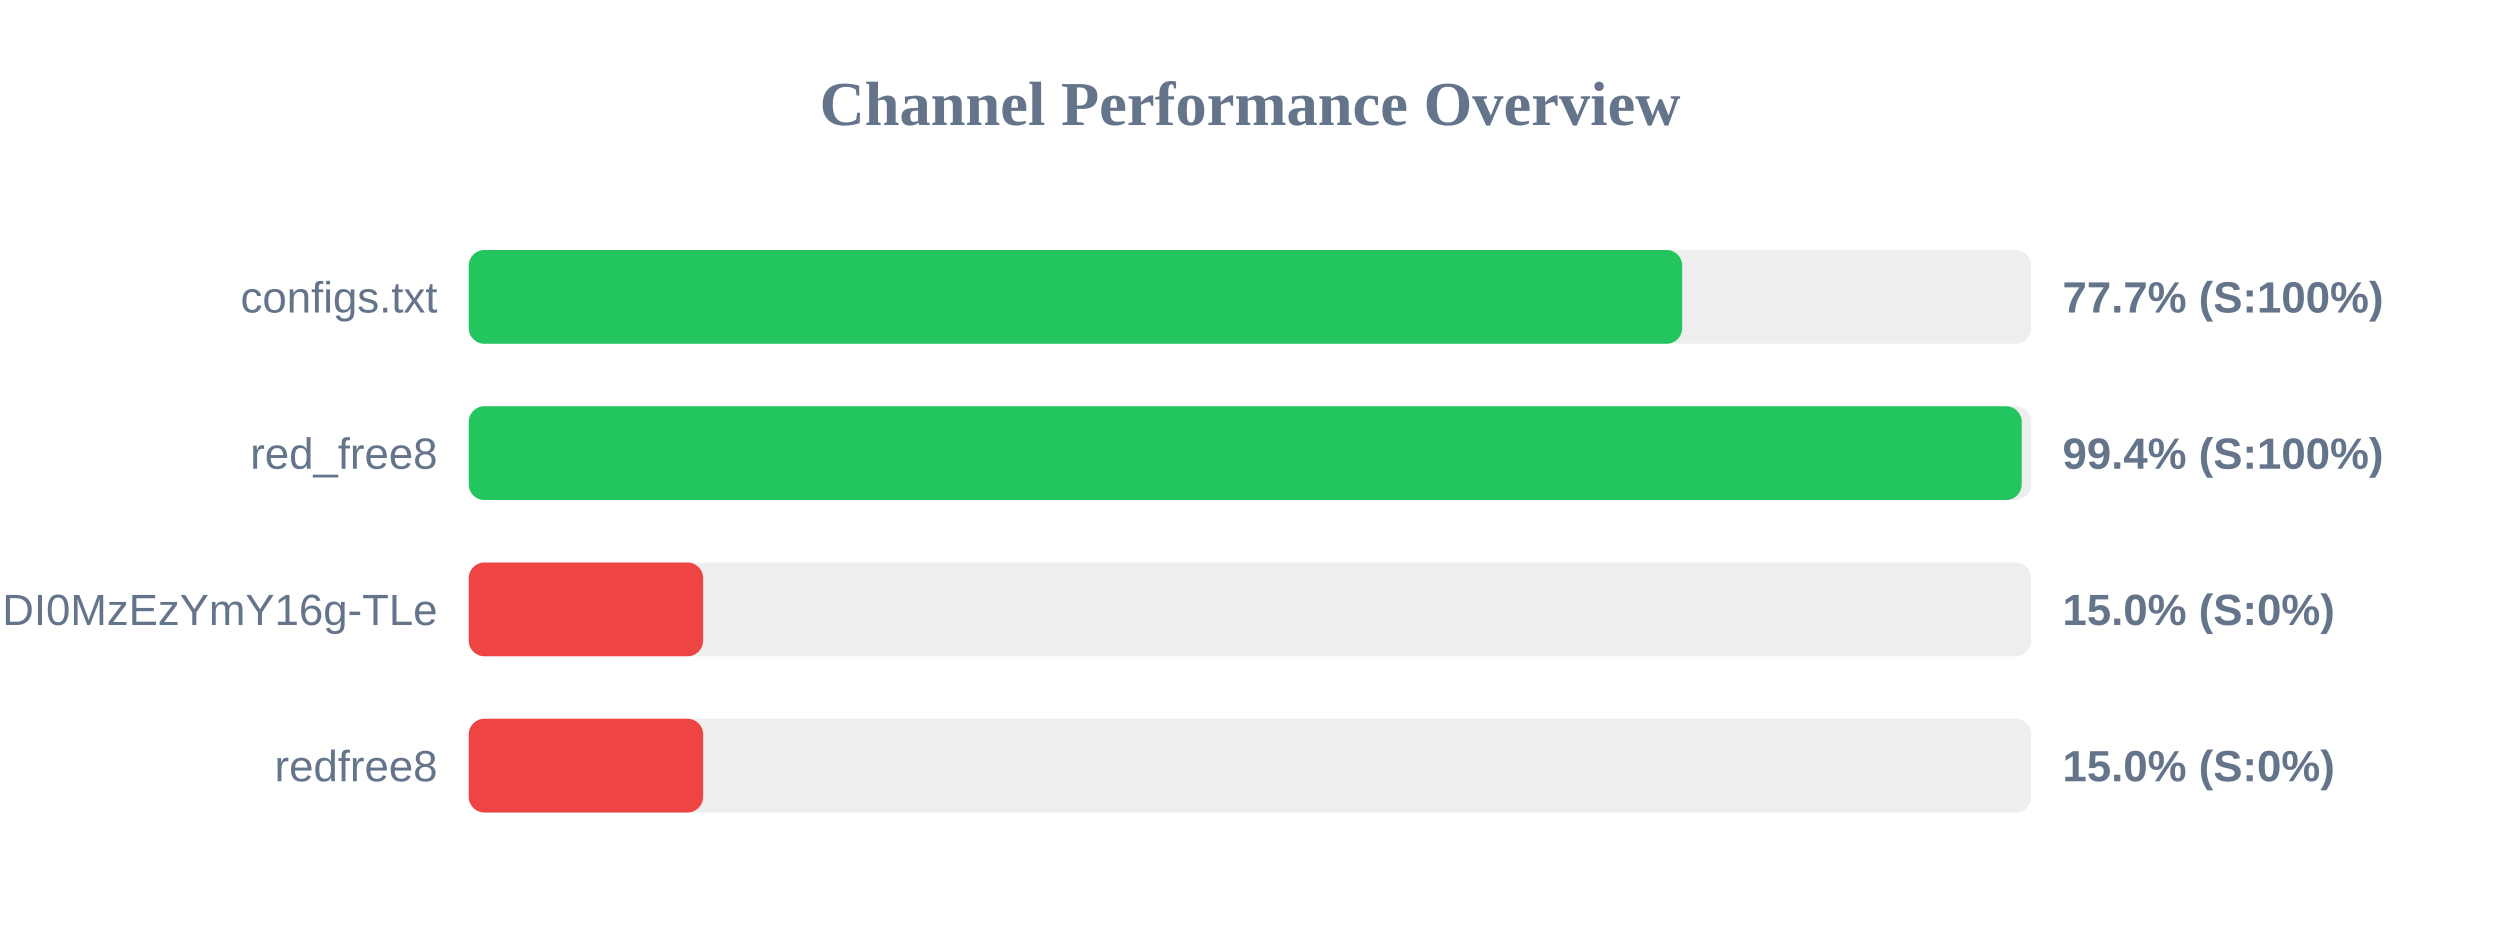
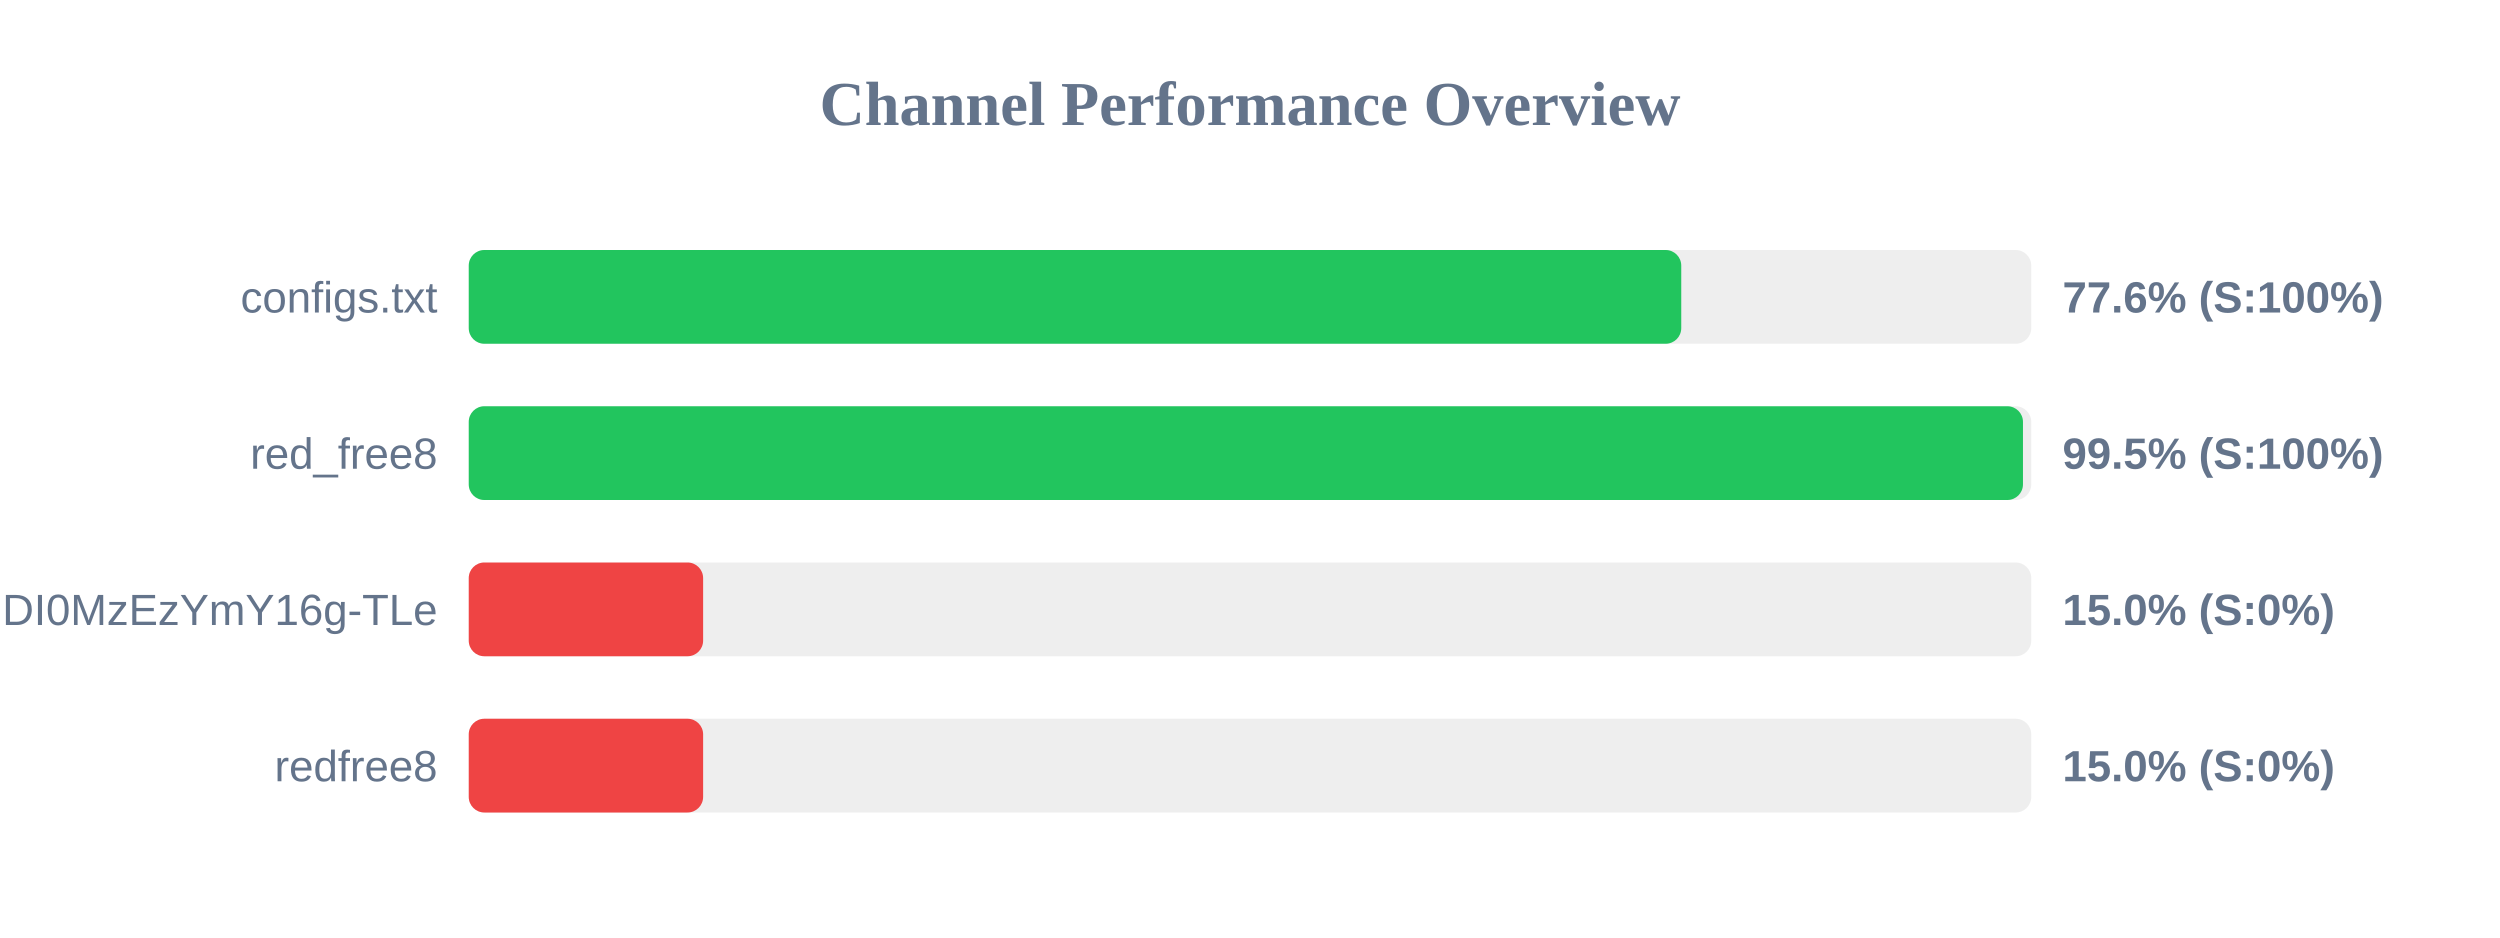
<svg xmlns="http://www.w3.org/2000/svg" width="800" height="300" version="1.1">
  <style>
        .row { font: 14px Arial; fill: #64748b; }
        .score { font: bold 14px Arial; fill: #64748b; }
    </style>
  <text x="400" y="40" text-anchor="middle" font-size="20px" font-weight="bold" fill="#64748b">Channel Performance Overview</text>
  <rect x="150" y="80" width="500" height="30" fill="#eee" rx="5" />
-   <rect x="150" y="80" width="388.3" height="30" fill="#22c55e" rx="5" />
+   <rect x="150" y="80" width="388.0" height="30" fill="#22c55e" rx="5" />
  <text x="140" y="100" text-anchor="end" class="row">configs.txt</text>
-   <text x="660" y="100" text-anchor="start" class="score">77.7% (S:100%)</text>
+   <text x="660" y="100" text-anchor="start" class="score">77.6% (S:100%)</text>
  <rect x="150" y="130" width="500" height="30" fill="#eee" rx="5" />
-   <rect x="150" y="130" width="496.95" height="30" fill="#22c55e" rx="5" />
+   <rect x="150" y="130" width="497.35" height="30" fill="#22c55e" rx="5" />
  <text x="140" y="150" text-anchor="end" class="row">red_free8</text>
-   <text x="660" y="150" text-anchor="start" class="score">99.4% (S:100%)</text>
+   <text x="660" y="150" text-anchor="start" class="score">99.5% (S:100%)</text>
  <rect x="150" y="180" width="500" height="30" fill="#eee" rx="5" />
  <rect x="150" y="180" width="75.0" height="30" fill="#ef4444" rx="5" />
  <text x="140" y="200" text-anchor="end" class="row">NjEzODY1NDgyOCwxNzQ1NDI0MzEzYmY16g-TLe</text>
  <text x="660" y="200" text-anchor="start" class="score">15.0% (S:0%)</text>
  <rect x="150" y="230" width="500" height="30" fill="#eee" rx="5" />
  <rect x="150" y="230" width="75.0" height="30" fill="#ef4444" rx="5" />
  <text x="140" y="250" text-anchor="end" class="row">redfree8</text>
  <text x="660" y="250" text-anchor="start" class="score">15.0% (S:0%)</text>
</svg>
